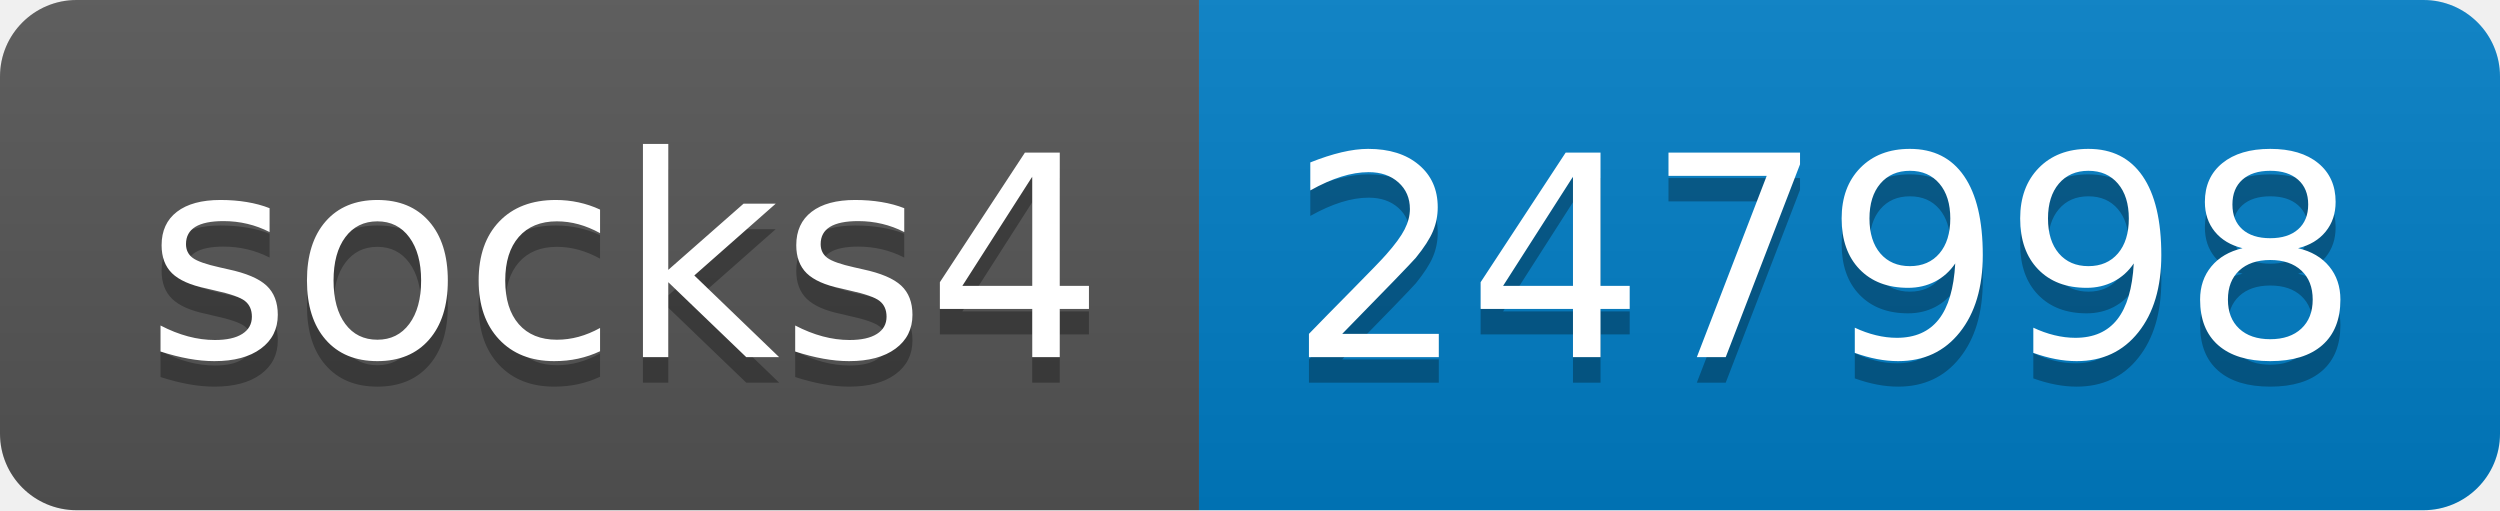
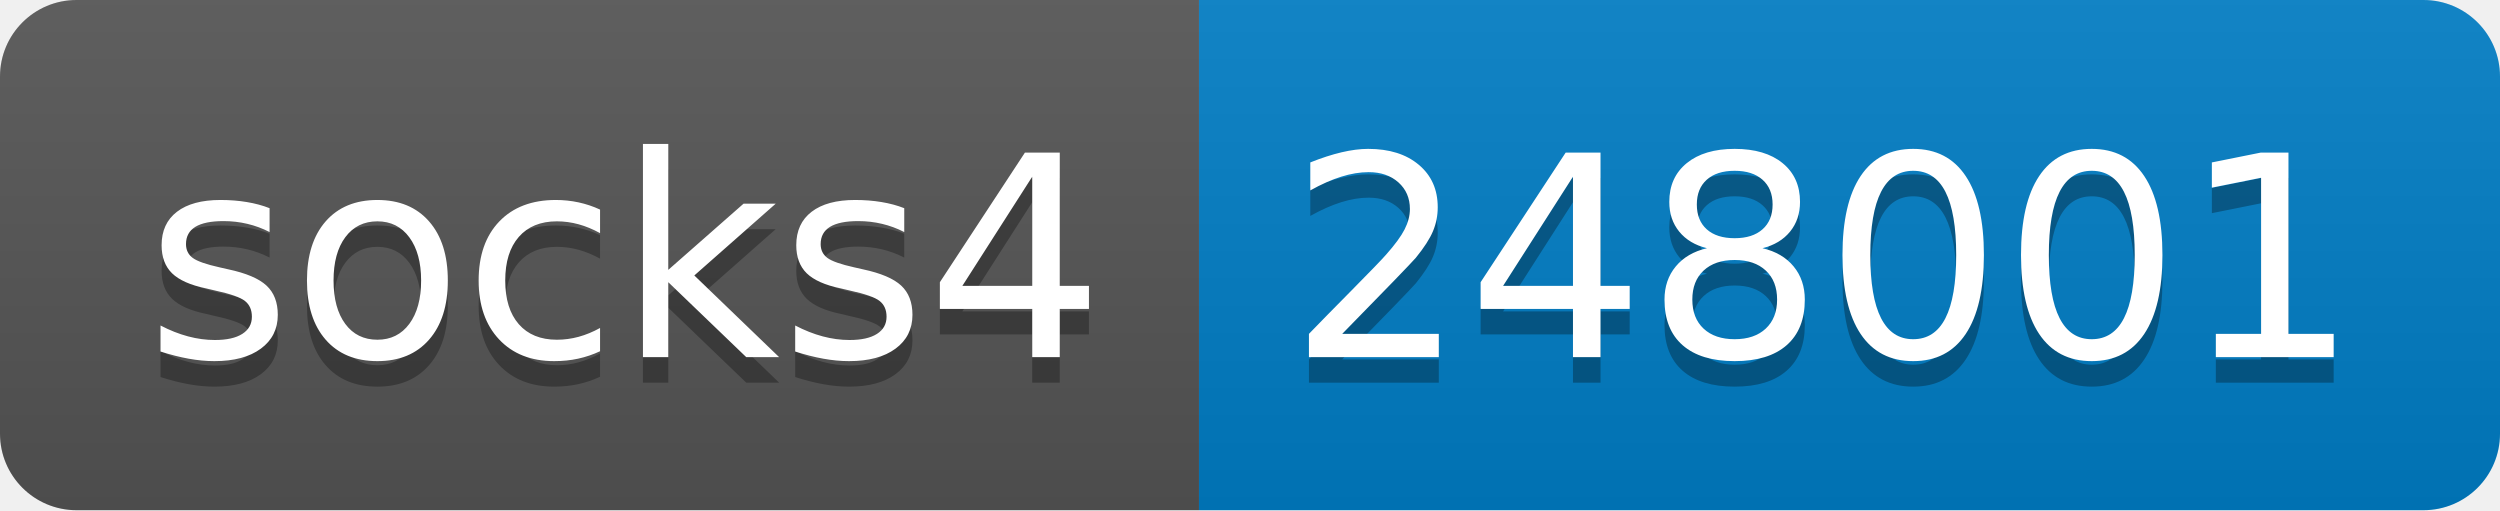
- <svg xmlns="http://www.w3.org/2000/svg" width="98" height="20" role="img" aria-label="socks4: 247998">
+ <svg xmlns="http://www.w3.org/2000/svg" width="98" height="20" role="img" aria-label="socks4: 248001">
  <linearGradient id="s" x2="0" y2="100%">
    <stop offset="0" stop-color="#bbb" stop-opacity=".1" />
    <stop offset="1" stop-opacity=".1" />
  </linearGradient>
  <clipPath id="r">
    <rect width="98" height="20" rx="3" fill="#fff" />
  </clipPath>
  <g clip-path="url(#r)">
    <rect width="47" height="20" fill="#555" />
    <rect x="47" width="51" height="20" fill="#007ec6" />
    <rect width="98" height="20" fill="url(#s)" />
  </g>
  <g fill="#fff" text-anchor="middle" font-family="Verdana,Geneva,DejaVu Sans,sans-serif" text-rendering="geometricPrecision" font-size="110">
    <text aria-hidden="true" x="245" y="150" fill="#010101" fill-opacity=".3" transform="scale(.1)" textLength="370">socks4</text>
    <text x="245" y="140" transform="scale(.1)" fill="#fff" textLength="370">socks4</text>
-     <text aria-hidden="true" x="715" y="150" fill="#010101" fill-opacity=".3" transform="scale(.1)" textLength="410">247998</text>
-     <text x="715" y="140" transform="scale(.1)" fill="#fff" textLength="410">247998</text>
+     <text aria-hidden="true" x="715" y="150" fill="#010101" fill-opacity=".3" transform="scale(.1)" textLength="410">248001</text>
+     <text x="715" y="140" transform="scale(.1)" fill="#fff" textLength="410">248001</text>
  </g>
</svg>
